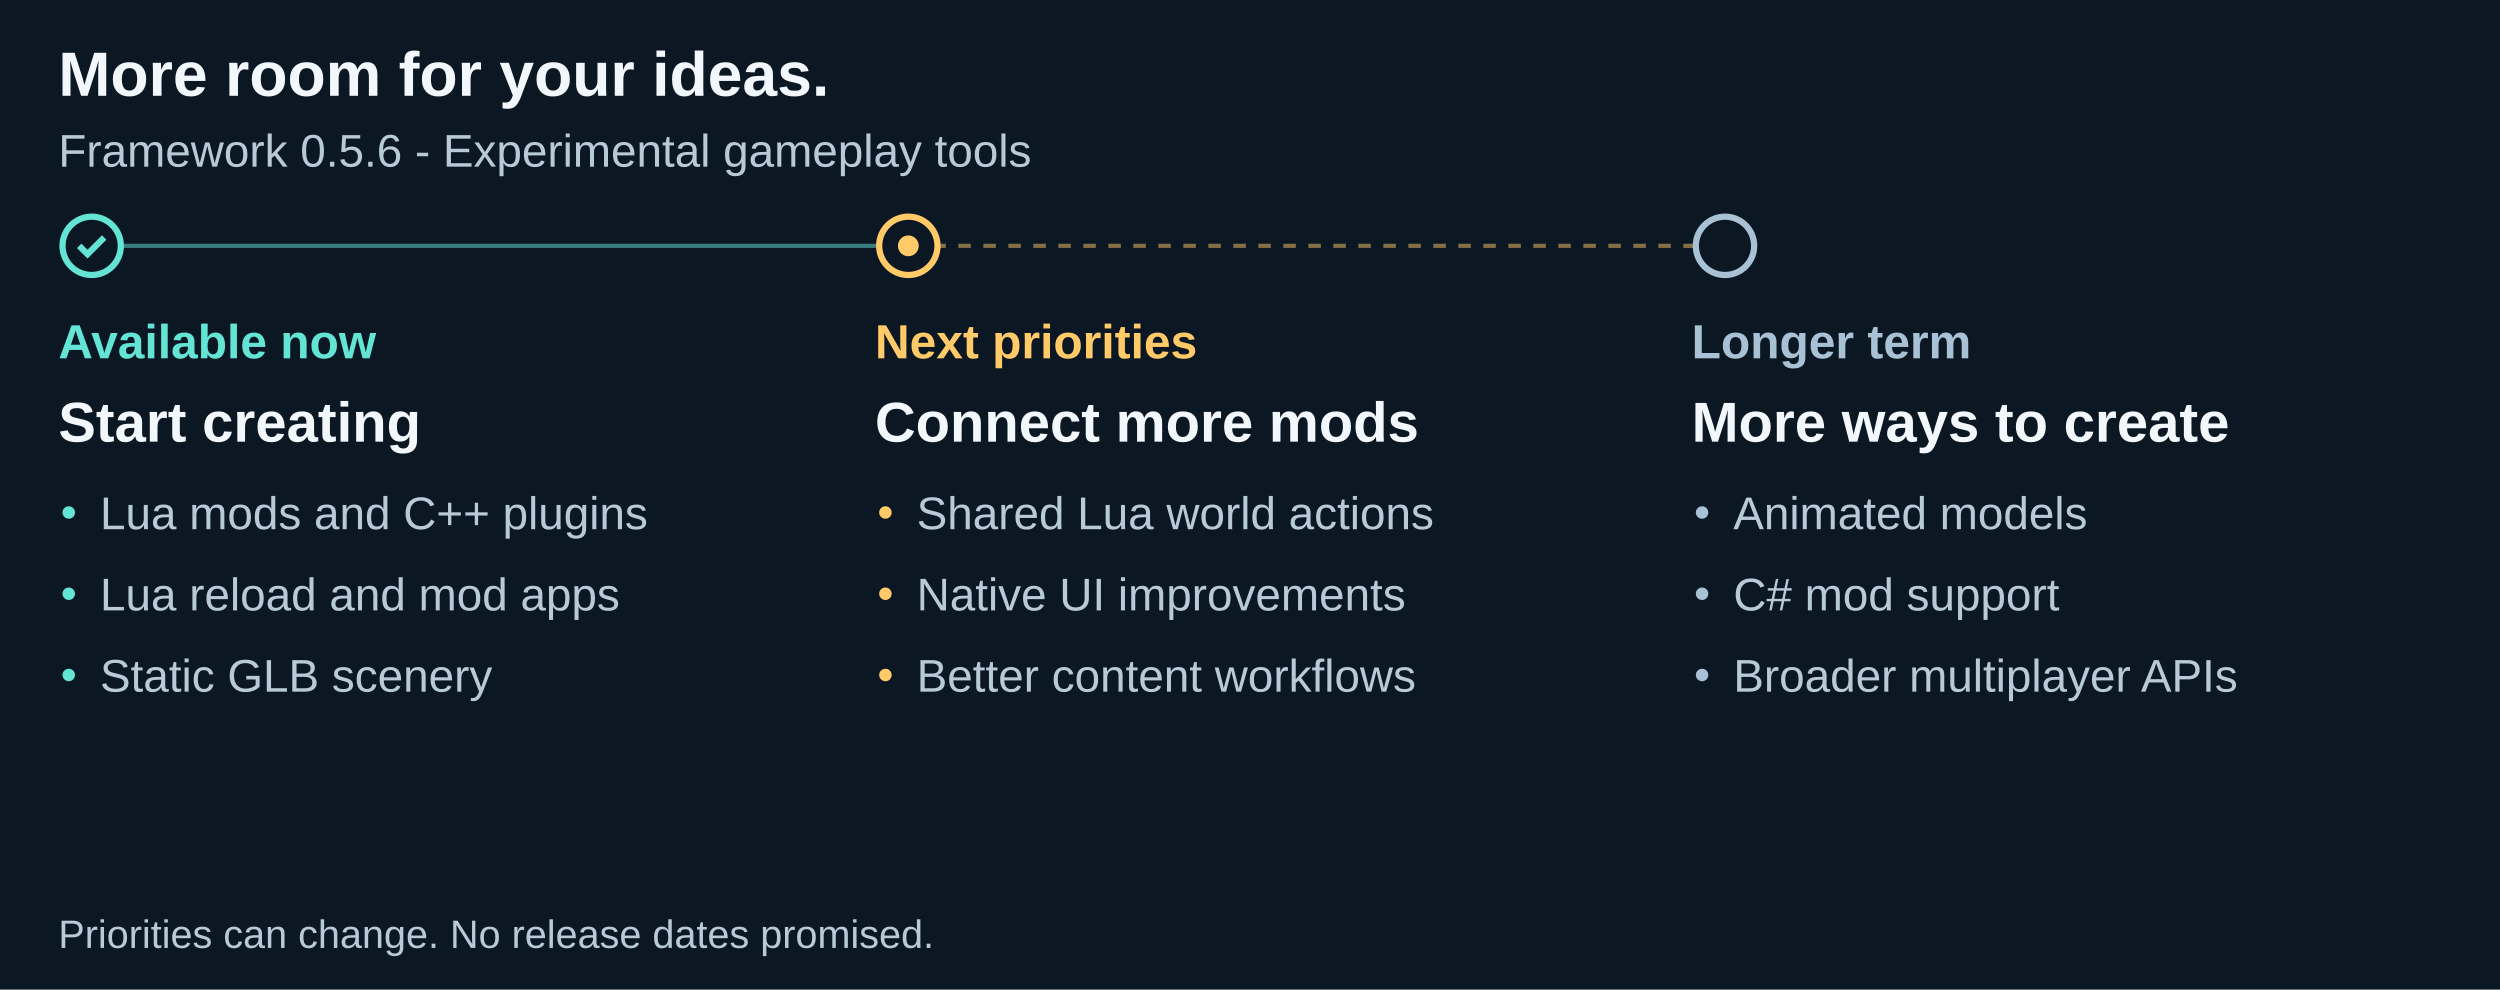
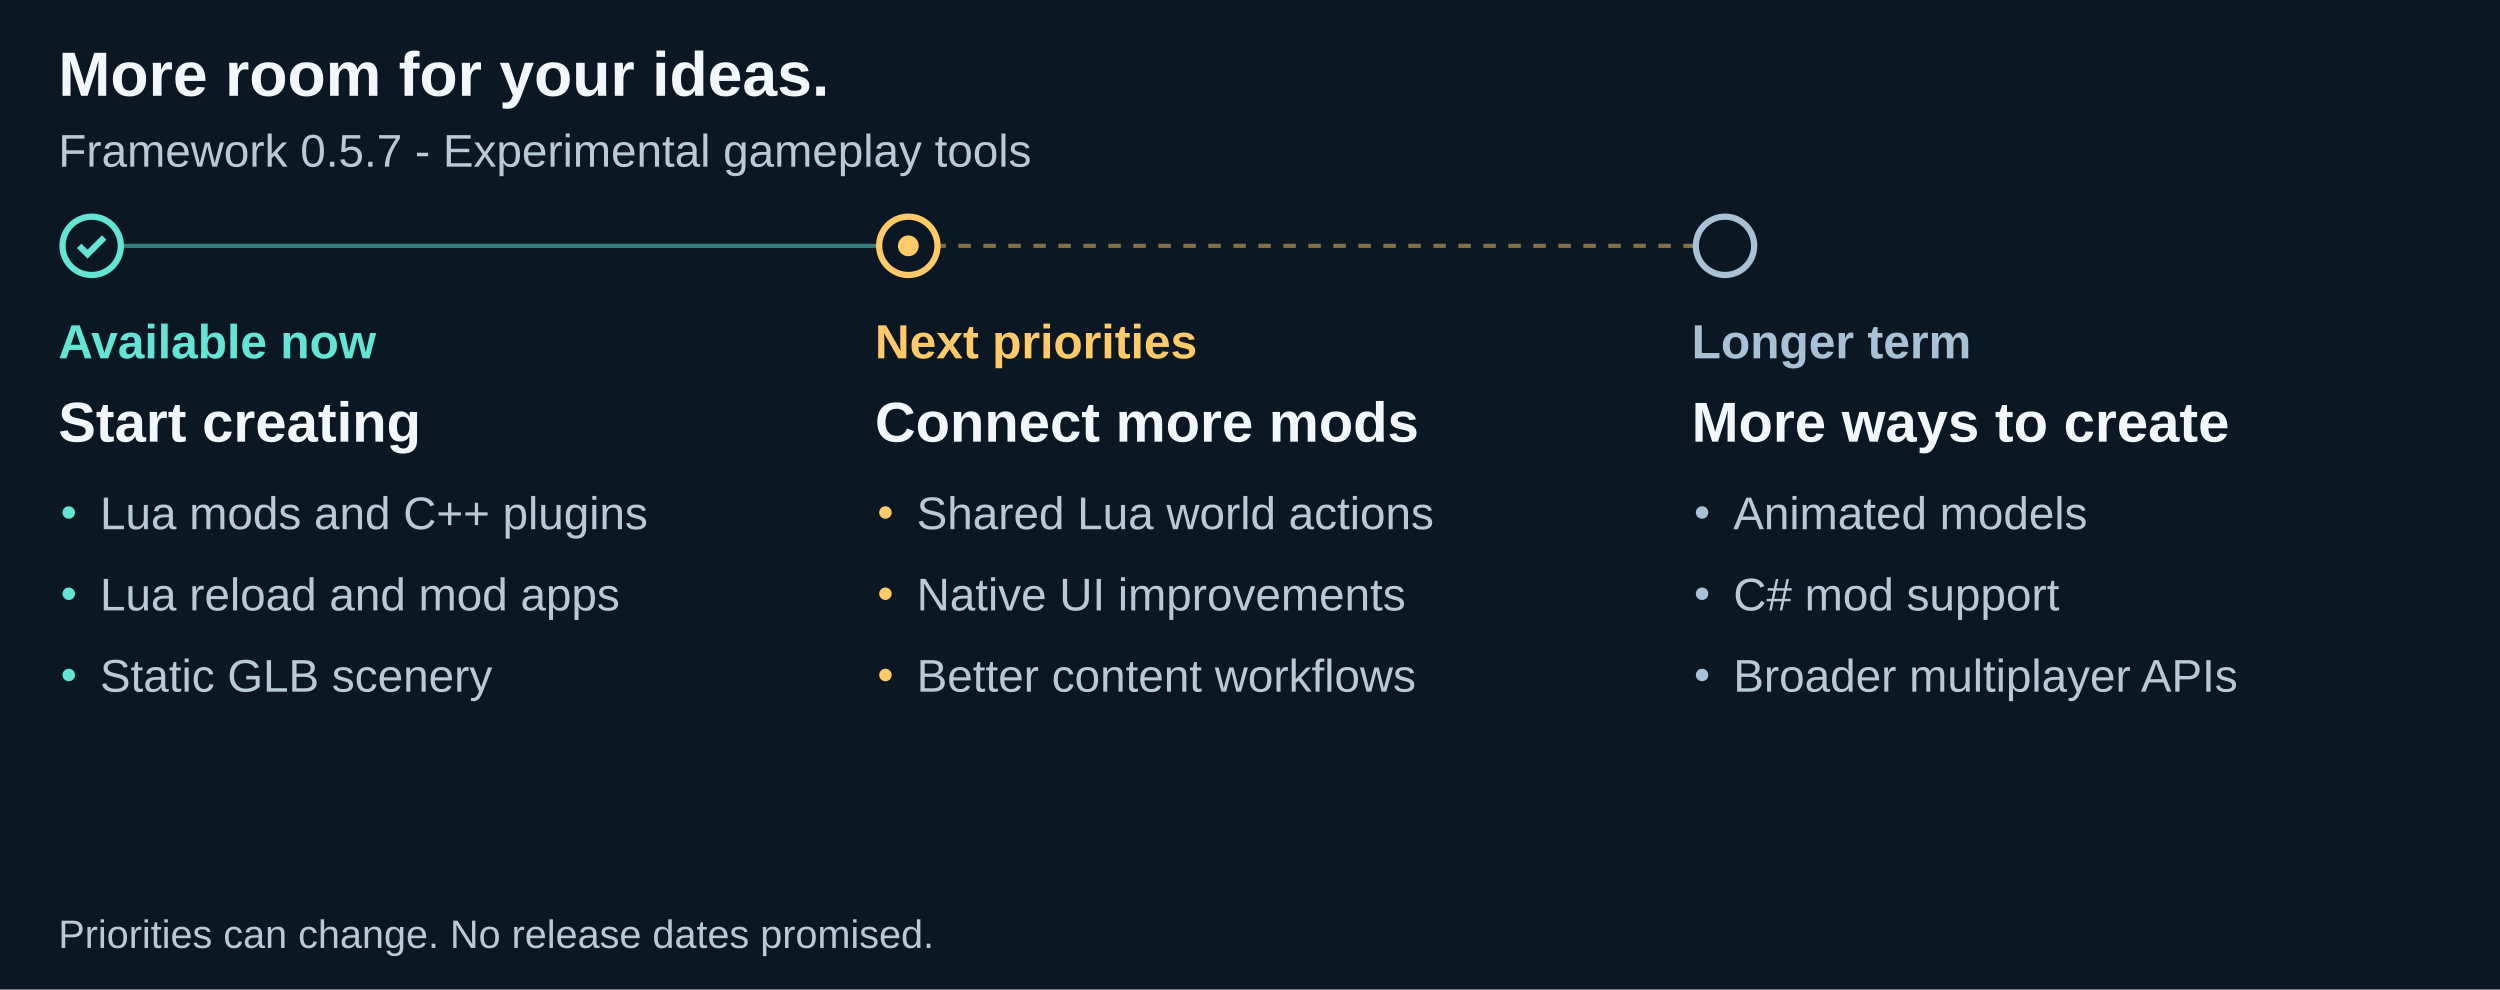
<svg xmlns="http://www.w3.org/2000/svg" width="1200" height="475" viewBox="0 0 1200 475" role="img" aria-labelledby="title description">
  <path fill="#0b1723" d="M0 0h1200v475H0z" />
  <g font-family="Arial">
    <text x="28" y="46" font-family="Arial" font-size="30" fill="#f2f7fb" font-weight="700">More room for your ideas.</text>
-     <text x="28" y="80" font-family="Arial" font-size="22" fill="#b8cad8" font-weight="400">Framework 0.5.6 - Experimental gameplay tools</text>
+     <text x="28" y="80" font-family="Arial" font-size="22" fill="#b8cad8" font-weight="400">Framework 0.5.7 - Experimental gameplay tools</text>
    <path d="M44 118h392" stroke="#64e4d5" stroke-width="2" stroke-dasharray="0" opacity=".5" />
    <circle cx="44" cy="118" r="14" fill="#0b1723" stroke="#64e4d5" stroke-width="3" />
    <path d="m38 118 4 4 8-8" fill="none" stroke="#64e4d5" stroke-width="3" />
    <text x="28" y="172" font-family="Arial" font-size="23" fill="#64e4d5" font-weight="700">Available now</text>
    <text x="28" y="212" font-family="Arial" font-size="27" fill="#f2f7fb" font-weight="700">Start creating</text>
    <circle cx="33" cy="246" r="3" fill="#64e4d5" />
    <text x="48" y="254" font-family="Arial" font-size="22" fill="#b8cad8" font-weight="400">Lua mods and C++ plugins</text>
    <circle cx="33" cy="285" r="3" fill="#64e4d5" />
    <text x="48" y="293" font-family="Arial" font-size="22" fill="#b8cad8" font-weight="400">Lua reload and mod apps</text>
    <circle cx="33" cy="324" r="3" fill="#64e4d5" />
    <text x="48" y="332" font-family="Arial" font-size="22" fill="#b8cad8" font-weight="400">Static GLB scenery</text>
    <path d="M436 118h392" stroke="#ffca67" stroke-width="2" stroke-dasharray="6" opacity=".5" />
    <circle cx="436" cy="118" r="14" fill="#0b1723" stroke="#ffca67" stroke-width="3" />
    <circle cx="436" cy="118" r="5" fill="#ffca67" />
    <text x="420" y="172" font-family="Arial" font-size="23" fill="#ffca67" font-weight="700">Next priorities</text>
    <text x="420" y="212" font-family="Arial" font-size="27" fill="#f2f7fb" font-weight="700">Connect more mods</text>
    <circle cx="425" cy="246" r="3" fill="#ffca67" />
    <text x="440" y="254" font-family="Arial" font-size="22" fill="#b8cad8" font-weight="400">Shared Lua world actions</text>
    <circle cx="425" cy="285" r="3" fill="#ffca67" />
    <text x="440" y="293" font-family="Arial" font-size="22" fill="#b8cad8" font-weight="400">Native UI improvements</text>
    <circle cx="425" cy="324" r="3" fill="#ffca67" />
    <text x="440" y="332" font-family="Arial" font-size="22" fill="#b8cad8" font-weight="400">Better content workflows</text>
    <circle cx="828" cy="118" r="14" fill="#0b1723" stroke="#a8c1d5" stroke-width="3" />
    <text x="812" y="172" font-family="Arial" font-size="23" fill="#a8c1d5" font-weight="700">Longer term</text>
    <text x="812" y="212" font-family="Arial" font-size="27" fill="#f2f7fb" font-weight="700">More ways to create</text>
    <circle cx="817" cy="246" r="3" fill="#a8c1d5" />
    <text x="832" y="254" font-family="Arial" font-size="22" fill="#b8cad8" font-weight="400">Animated models</text>
    <circle cx="817" cy="285" r="3" fill="#a8c1d5" />
    <text x="832" y="293" font-family="Arial" font-size="22" fill="#b8cad8" font-weight="400">C# mod support</text>
    <circle cx="817" cy="324" r="3" fill="#a8c1d5" />
    <text x="832" y="332" font-family="Arial" font-size="22" fill="#b8cad8" font-weight="400">Broader multiplayer APIs</text>
    <text x="28" y="455" font-family="Arial" font-size="19" fill="#b8cad8" font-weight="400">Priorities can change. No release dates promised.</text>
  </g>
</svg>
